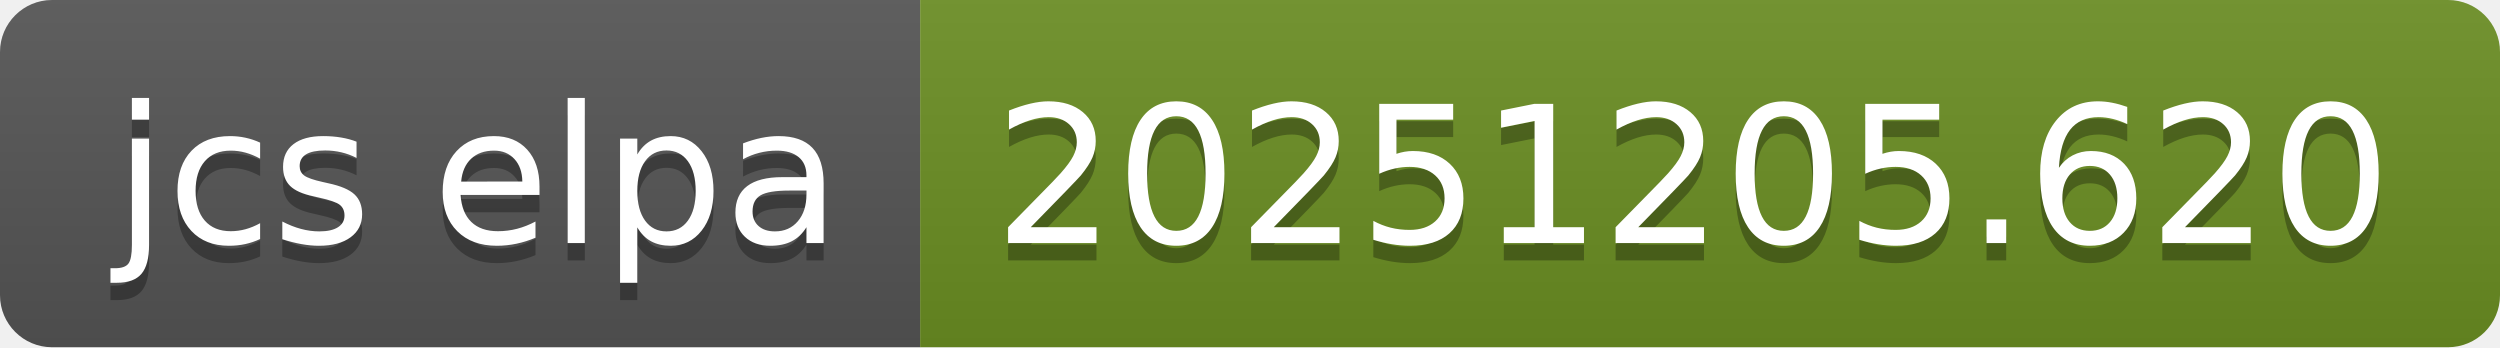
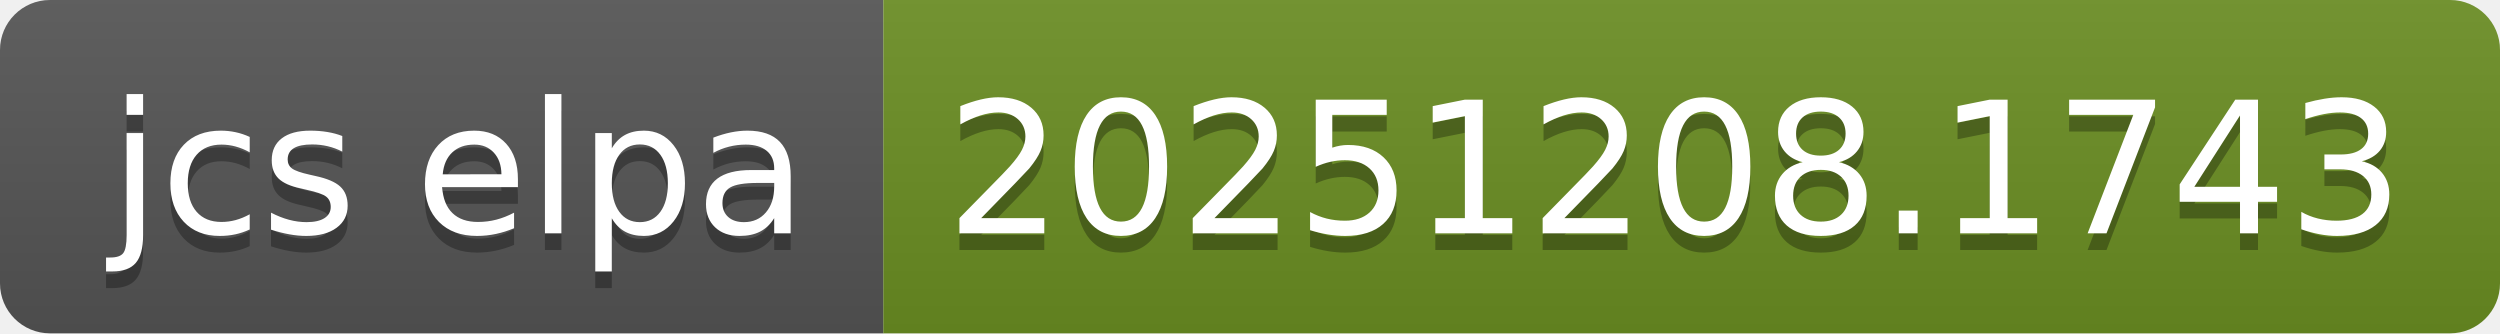
- <svg xmlns="http://www.w3.org/2000/svg" width="144" height="20" role="img" aria-label="jcs elpa: 20251205.620">
+ <svg xmlns="http://www.w3.org/2000/svg" width="150" height="20" role="img" aria-label="jcs elpa: 20251208.1743">
  <linearGradient id="s" x2="0" y2="100%">
    <stop offset="0" stop-color="#bbb" stop-opacity=".1" />
    <stop offset="1" stop-opacity=".1" />
  </linearGradient>
  <clipPath id="r">
-     <rect width="144" height="20" rx="3" fill="#fff" />
+     <rect width="150" height="20" rx="3" fill="#fff" />
  </clipPath>
  <g clip-path="url(#r)">
    <rect width="53" height="20" fill="#555" />
-     <rect x="53" width="91" height="20" fill="#6b8e23" />
-     <rect width="144" height="20" fill="url(#s)" />
+     <rect x="53" width="97" height="20" fill="#6b8e23" />
+     <rect width="150" height="20" fill="url(#s)" />
  </g>
  <g fill="#fff" text-anchor="middle" font-family="Verdana,Geneva,DejaVu Sans,sans-serif" text-rendering="geometricPrecision" font-size="110">
    <text aria-hidden="true" x="275" y="150" fill="#010101" fill-opacity=".3" transform="scale(.1)" textLength="430">jcs elpa</text>
    <text x="275" y="140" transform="scale(.1)" fill="#fff" textLength="430">jcs elpa</text>
-     <text aria-hidden="true" x="975" y="150" fill="#010101" fill-opacity=".3" transform="scale(.1)" textLength="810">20251205.620</text>
-     <text x="975" y="140" transform="scale(.1)" fill="#fff" textLength="810">20251205.620</text>
+     <text aria-hidden="true" x="1005" y="150" fill="#010101" fill-opacity=".3" transform="scale(.1)" textLength="870">20251208.1743</text>
+     <text x="1005" y="140" transform="scale(.1)" fill="#fff" textLength="870">20251208.1743</text>
  </g>
</svg>
